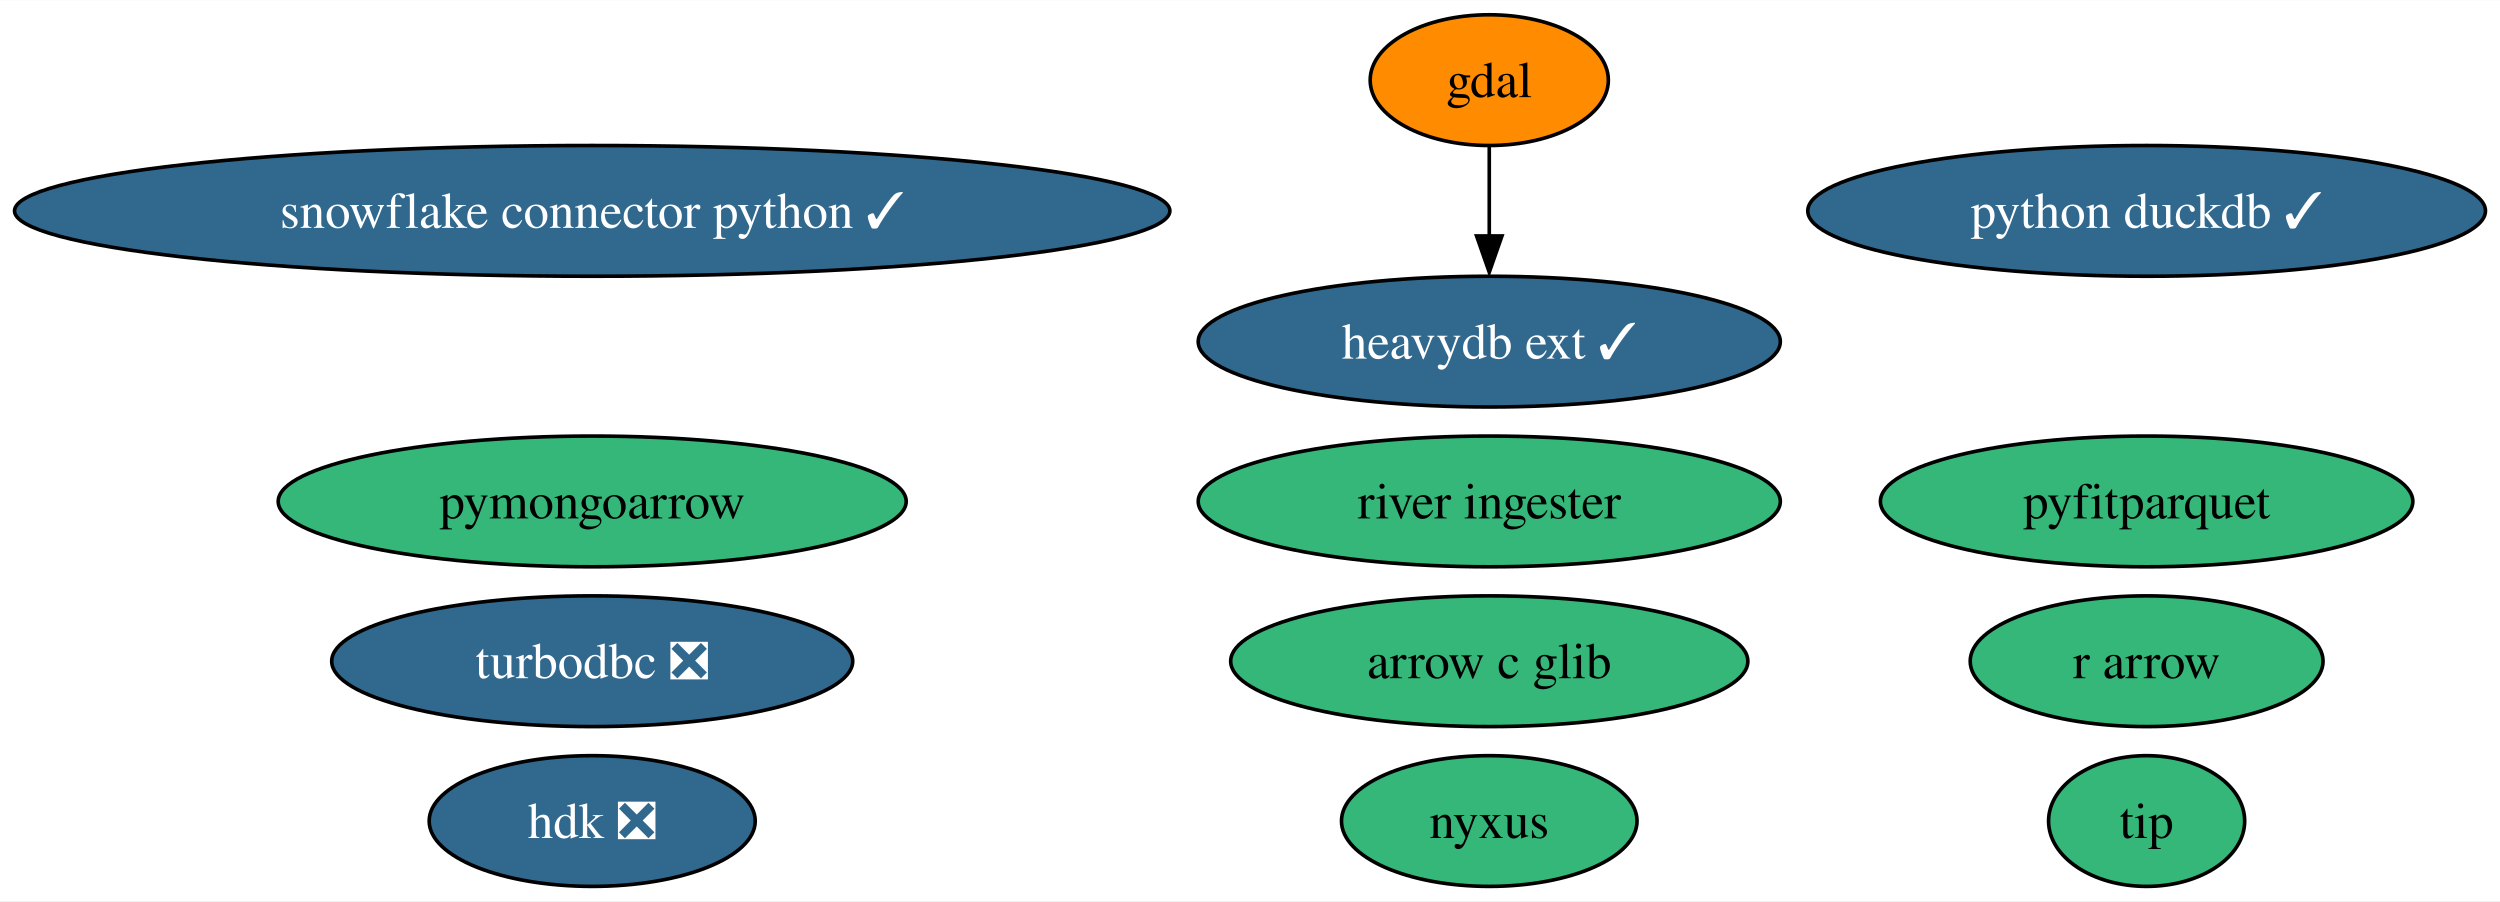
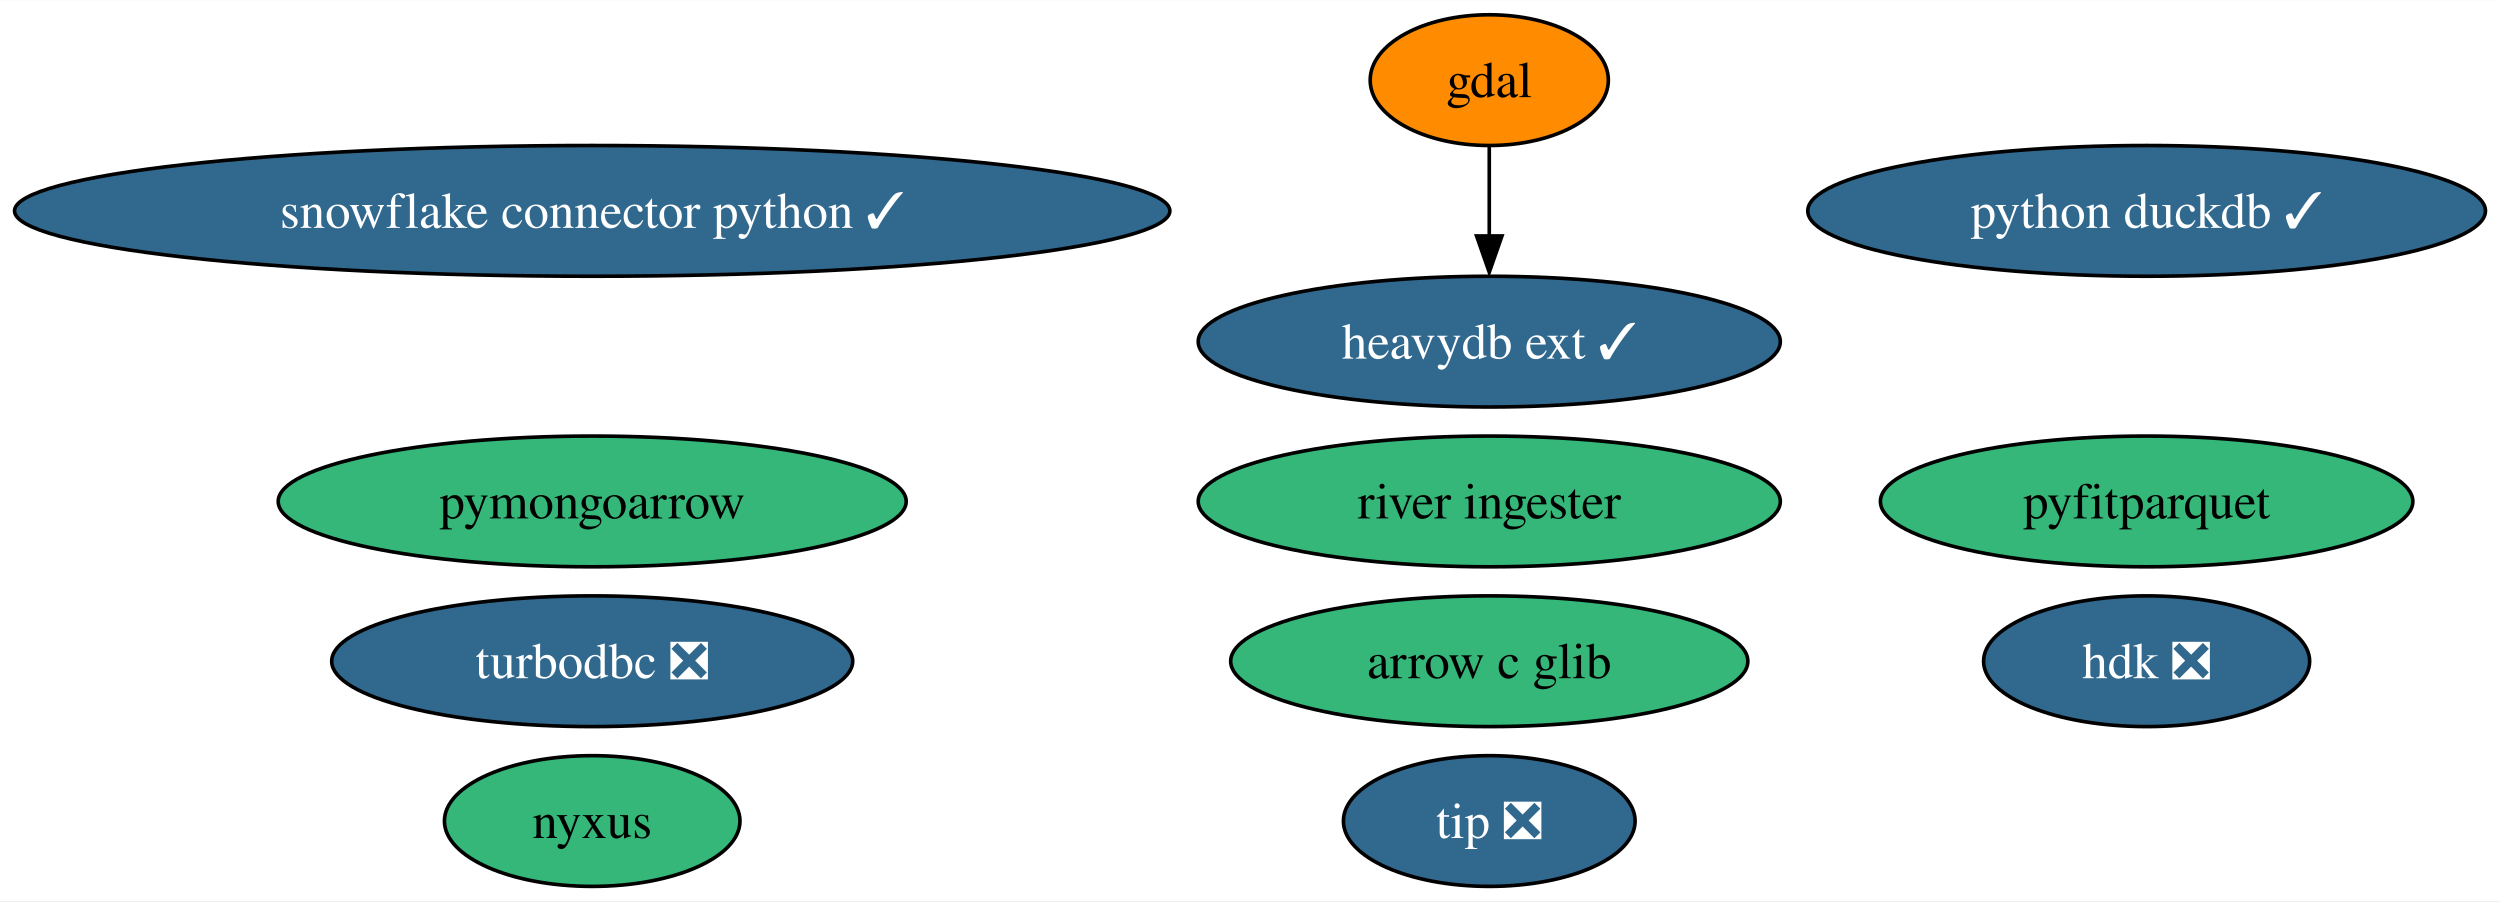
<svg xmlns="http://www.w3.org/2000/svg" xmlns:xlink="http://www.w3.org/1999/xlink" width="688pt" height="248pt" viewBox="0.00 0.00 688.36 248.00">
  <g id="graph0" class="graph" transform="scale(1 1) rotate(0) translate(4 244)">
    <polygon fill="white" stroke="none" points="-4,4 -4,-244 684.36,-244 684.36,4 -4,4" />
    <g id="node1" class="node">
      <g id="a_node1">
        <a xlink:href="https://github.com/conda-forge/gdal-feedstock" xlink:title="gdal">
          <ellipse fill="#ff8c00" stroke="black" cx="406.06" cy="-222" rx="32.79" ry="18" />
          <text text-anchor="middle" x="406.06" y="-217.32" font-family="Times,serif" font-size="14.00">gdal</text>
        </a>
      </g>
    </g>
-     <g id="node8" class="node">
-       <g id="a_node8">
+     <g id="node7" class="node">
+       <g id="a_node7">
        <a xlink:href="https://github.com/conda-forge/heavydb-ext-feedstock/pull/54" xlink:title="heavydb ext ✓">
          <ellipse fill="#31688e" stroke="black" cx="406.06" cy="-150" rx="80.14" ry="18" />
          <text text-anchor="middle" x="406.06" y="-145.32" font-family="Times,serif" font-size="14.00" fill="white">heavydb ext ✓</text>
        </a>
      </g>
    </g>
    <g id="edge1" class="edge">
      <path fill="none" stroke="black" d="M406.06,-203.7C406.06,-196.24 406.06,-187.32 406.06,-178.97" />
      <polygon fill="black" stroke="black" points="409.56,-179.1 406.06,-169.1 402.56,-179.1 409.56,-179.1" />
    </g>
    <g id="node2" class="node">
      <g id="a_node2">
        <a xlink:href="https://github.com/conda-forge/turbodbc-feedstock/pull/99" xlink:title="turbodbc ❎">
          <ellipse fill="#31688e" stroke="black" cx="159.06" cy="-62" rx="71.73" ry="18" />
          <text text-anchor="middle" x="159.06" y="-57.33" font-family="Times,serif" font-size="14.00" fill="white">turbodbc ❎</text>
        </a>
      </g>
    </g>
    <g id="node3" class="node">
      <g id="a_node3">
        <a xlink:href="https://github.com/conda-forge/snowflake-connector-python-feedstock/pull/142" xlink:title="snowflake connector python ✓">
          <ellipse fill="#31688e" stroke="black" cx="159.06" cy="-186" rx="159.06" ry="18" />
          <text text-anchor="middle" x="159.06" y="-181.32" font-family="Times,serif" font-size="14.00" fill="white">snowflake connector python ✓</text>
        </a>
      </g>
    </g>
    <g id="node4" class="node">
      <g id="a_node4">
-         <a xlink:href="https://github.com/conda-forge/r-arrow-feedstock" xlink:title="r arrow">
-           <ellipse fill="#35b779" stroke="black" cx="587.06" cy="-62" rx="48.58" ry="18" />
-           <text text-anchor="middle" x="587.06" y="-57.33" font-family="Times,serif" font-size="14.00">r arrow</text>
-         </a>
-       </g>
-     </g>
-     <g id="node5" class="node">
-       <g id="a_node5">
        <a xlink:href="https://github.com/conda-forge/python-duckdb-feedstock/pull/82" xlink:title="python duckdb ✓">
          <ellipse fill="#31688e" stroke="black" cx="587.06" cy="-186" rx="93.3" ry="18" />
          <text text-anchor="middle" x="587.06" y="-181.32" font-family="Times,serif" font-size="14.00" fill="white">python duckdb ✓</text>
        </a>
      </g>
    </g>
-     <g id="node6" class="node">
-       <g id="a_node6">
+     <g id="node5" class="node">
+       <g id="a_node5">
        <a xlink:href="https://github.com/conda-forge/pyfitparquet-feedstock" xlink:title="pyfitparquet">
          <ellipse fill="#35b779" stroke="black" cx="587.06" cy="-106" rx="73.3" ry="18" />
          <text text-anchor="middle" x="587.06" y="-101.33" font-family="Times,serif" font-size="14.00">pyfitparquet</text>
        </a>
      </g>
    </g>
-     <g id="node7" class="node">
-       <g id="a_node7">
+     <g id="node6" class="node">
+       <g id="a_node6">
        <a xlink:href="https://github.com/conda-forge/pymongoarrow-feedstock" xlink:title="pymongoarrow">
          <ellipse fill="#35b779" stroke="black" cx="159.06" cy="-106" rx="86.46" ry="18" />
          <text text-anchor="middle" x="159.06" y="-101.33" font-family="Times,serif" font-size="14.00">pymongoarrow</text>
        </a>
      </g>
    </g>
-     <g id="node9" class="node">
-       <g id="a_node9">
+     <g id="node8" class="node">
+       <g id="a_node8">
        <a xlink:href="https://github.com/conda-forge/arrow-c-glib-feedstock" xlink:title="arrow c glib">
          <ellipse fill="#35b779" stroke="black" cx="406.06" cy="-62" rx="71.2" ry="18" />
          <text text-anchor="middle" x="406.06" y="-57.33" font-family="Times,serif" font-size="14.00">arrow c glib</text>
        </a>
      </g>
    </g>
+     <g id="node9" class="node">
+       <g id="a_node9">
+         <a xlink:href="https://github.com/conda-forge/hdk-feedstock/pull/35" xlink:title="hdk ❎">
+           <ellipse fill="#31688e" stroke="black" cx="587.06" cy="-62" rx="44.89" ry="18" />
+           <text text-anchor="middle" x="587.06" y="-57.33" font-family="Times,serif" font-size="14.00" fill="white">hdk ❎</text>
+         </a>
+       </g>
+     </g>
    <g id="node10" class="node">
      <g id="a_node10">
-         <a xlink:href="https://github.com/conda-forge/hdk-feedstock/pull/35" xlink:title="hdk ❎">
-           <ellipse fill="#31688e" stroke="black" cx="159.06" cy="-18" rx="44.89" ry="18" />
-           <text text-anchor="middle" x="159.06" y="-13.32" font-family="Times,serif" font-size="14.00" fill="white">hdk ❎</text>
+         <a xlink:href="https://github.com/conda-forge/nyxus-feedstock" xlink:title="nyxus">
+           <ellipse fill="#35b779" stroke="black" cx="159.06" cy="-18" rx="40.69" ry="18" />
+           <text text-anchor="middle" x="159.06" y="-13.32" font-family="Times,serif" font-size="14.00">nyxus</text>
        </a>
      </g>
    </g>
    <g id="node11" class="node">
      <g id="a_node11">
-         <a xlink:href="https://github.com/conda-forge/nyxus-feedstock" xlink:title="nyxus">
-           <ellipse fill="#35b779" stroke="black" cx="406.06" cy="-18" rx="40.69" ry="18" />
-           <text text-anchor="middle" x="406.06" y="-13.32" font-family="Times,serif" font-size="14.00">nyxus</text>
+         <a xlink:href="https://github.com/conda-forge/tip-feedstock/pull/19" xlink:title="tip ❎">
+           <ellipse fill="#31688e" stroke="black" cx="406.06" cy="-18" rx="40.16" ry="18" />
+           <text text-anchor="middle" x="406.06" y="-13.32" font-family="Times,serif" font-size="14.00" fill="white">tip ❎</text>
        </a>
      </g>
    </g>
    <g id="node12" class="node">
      <g id="a_node12">
-         <a xlink:href="https://github.com/conda-forge/tip-feedstock" xlink:title="tip">
-           <ellipse fill="#35b779" stroke="black" cx="587.06" cy="-18" rx="27" ry="18" />
-           <text text-anchor="middle" x="587.06" y="-13.32" font-family="Times,serif" font-size="14.00">tip</text>
-         </a>
-       </g>
-     </g>
-     <g id="node13" class="node">
-       <g id="a_node13">
        <a xlink:href="https://github.com/conda-forge/river-ingester-feedstock" xlink:title="river ingester">
          <ellipse fill="#35b779" stroke="black" cx="406.06" cy="-106" rx="80.14" ry="18" />
          <text text-anchor="middle" x="406.06" y="-101.33" font-family="Times,serif" font-size="14.00">river ingester</text>
        </a>
      </g>
    </g>
  </g>
</svg>
